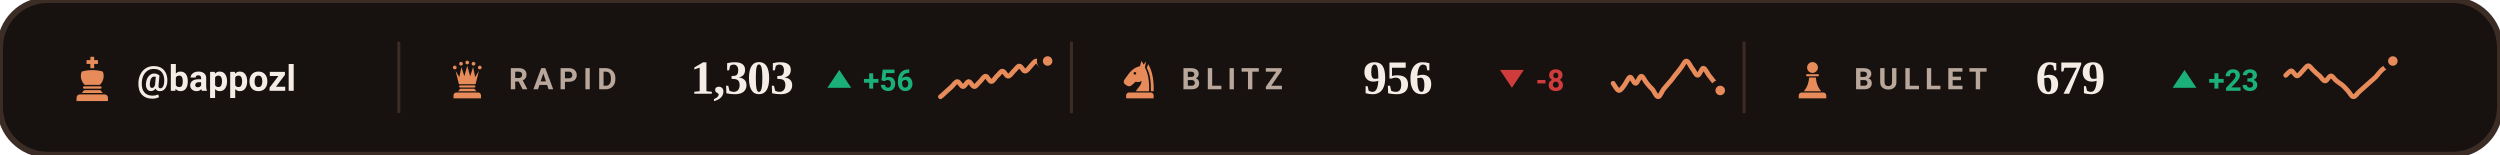
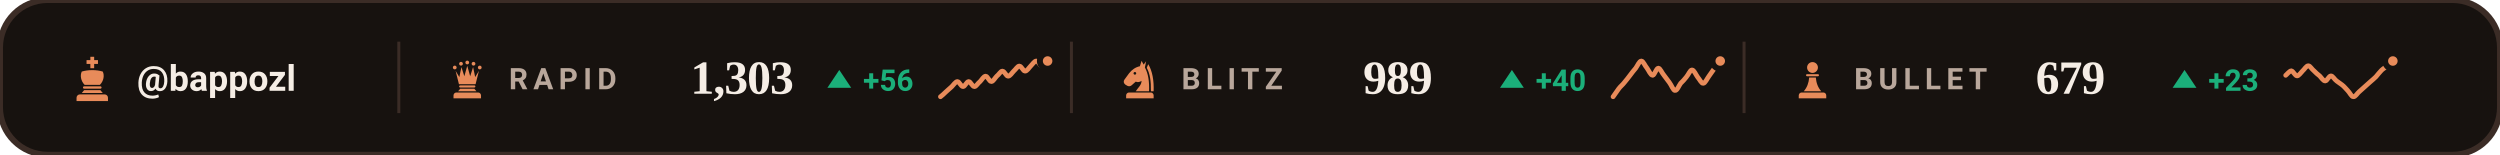
<svg xmlns="http://www.w3.org/2000/svg" viewBox="0 0 840 52" width="840" height="52" role="img" aria-label="Chess.com ratings of bappozl">
  <style>svg{font-family:-apple-system,BlinkMacSystemFont,'Segoe UI',Roboto,'Helvetica Neue',Arial,sans-serif}text{fill:#F5EDE5;white-space:pre}.bg{fill:#17120F;stroke:#3B2C26;stroke-width:2}.acc{fill:#E88B5A}.win{fill:#1baf7a}.draw{fill:#8b8f96}.loss{fill:#d03b3b}.lbl{font-size:10px;font-weight:600;letter-spacing:.18em;fill:#B9A79B}.cap{font-size:10.5px;font-weight:500;fill:#B9A79B}.num{font-family:Georgia,'Times New Roman',Times,serif;font-weight:700;letter-spacing:-.02em}.tick{font-size:9px;font-weight:500;fill:#B9A79B;opacity:.75}.dl{font-size:10px;font-weight:600}.rule{stroke:#3B2C26;stroke-width:1;fill:none}.grid{stroke:#3B2C26;stroke-width:1;fill:none;opacity:.7}.ln{fill:none;stroke:#E88B5A;stroke-width:2;stroke-linecap:round;stroke-linejoin:round}.ring{stroke:#17120F;stroke-width:2}.hollow{fill:none;stroke-width:1.5}.sq{fill:#F5EDE5;opacity:.035}</style>
  <rect class="bg" width="840" height="52" rx="16" />
  <g class="acc" transform="translate(23.0,18.6) scale(0.16)">
    <path d="M46 3h8v7h8v8h-8v9h-8v-9h-8v-8h8z" />
    <path d="M28 34c7-2 14-3 22-3s15 1 22 3c4 8 2 20-6 28H34c-8-8-10-20-6-28z" />
    <path d="M33 65h34a2.5 2.5 0 0 1 0 5H33a2.5 2.5 0 0 1 0-5z" />
    <path d="M33 73h34l5 6H28z" />
    <path d="M24 82h52a7 7 0 0 1 7 7v7H17v-7a7 7 0 0 1 7-7z" />
  </g>
  <text x="46" y="30.5" style="font-size:12px;font-weight:600">@bappozl</text>
  <line class="rule" x1="134" y1="14" x2="134" y2="38" />
  <g class="acc" transform="translate(150.0,19.6) scale(0.14)">
    <circle cx="20" cy="22" r="4.5" />
    <circle cx="35" cy="13" r="4.5" />
    <circle cx="50" cy="10" r="4.5" />
    <circle cx="65" cy="13" r="4.5" />
    <circle cx="80" cy="22" r="4.5" />
    <path d="M30 62L22 30L31 45L36 21L43 43L50 18L57 43L64 21L69 45L78 30L70 62z" />
    <path d="M33 65h34a2.5 2.5 0 0 1 0 5H33a2.5 2.5 0 0 1 0-5z" />
    <path d="M33 73h34l5 6H28z" />
    <path d="M24 82h52a7 7 0 0 1 7 7v7H17v-7a7 7 0 0 1 7-7z" />
  </g>
  <text class="lbl" x="171" y="30">RAPID</text>
  <text class="num" x="232" y="31.5" style="font-size:16px">1,303</text>
  <path fill="#1baf7a" d="M282 23.5L286 29.5H278Z" />
  <text class="dl" x="290" y="30.5" style="fill:#1baf7a">+56</text>
  <path class="ln" style="stroke-width:1.6" d="M316.0 32.5C316.3 32.3 317.3 31.4 317.9 30.8C318.5 30.2 319.2 29.7 319.8 29.1C320.4 28.5 321.1 27.4 321.7 27.4C322.3 27.4 322.9 29.1 323.6 29.1C324.2 29.1 324.8 27.4 325.5 27.4C326.1 27.4 326.7 29.1 327.4 29.1C328.0 29.1 328.6 27.9 329.3 27.4C329.9 26.8 330.5 25.6 331.2 25.6C331.8 25.6 332.4 27.4 333.1 27.4C333.7 27.4 334.3 26.2 334.9 25.6C335.6 25.1 336.2 23.9 336.8 23.9C337.5 23.9 338.1 25.6 338.7 25.6C339.4 25.6 340.0 24.5 340.6 23.9C341.3 23.3 341.9 22.2 342.5 22.2C343.2 22.2 343.8 23.9 344.4 23.9C345.1 23.9 345.7 22.8 346.3 22.2C346.9 21.6 347.6 20.5 348.2 20.5C348.8 20.5 349.5 22.2 350.1 22.2C350.7 22.2 351.7 20.7 352.0 20.5" />
  <circle class="acc ring" cx="352.0" cy="20.5" r="2.6" />
  <line class="rule" x1="360" y1="14" x2="360" y2="38" />
  <g class="acc" transform="translate(376.0,19.6) scale(0.14)">
    <path fill-rule="evenodd" d="M54 6L50 19C40 21 31 27 24 36L13 51C10 55 11 60 15 63L20 66C24 68 28 67 31 64L40 56C45 58 50 57 54 54C54 64 46 70 40 79H72C73 56 70 36 62 22L65 7L59 15zM41.2 36a3.2 3.2 0 1 0-6.4 0 3.2 3.2 0 1 0 6.4 0z" />
    <path d="M70 14C80 30 84 54 83 79H76.5C77 55 74 36 66.5 23z" />
    <path d="M24 82h52a7 7 0 0 1 7 7v7H17v-7a7 7 0 0 1 7-7z" />
  </g>
  <text class="lbl" x="397" y="30">BLITZ</text>
-   <text class="num" x="458" y="31.5" style="font-size:16px">956</text>
-   <path fill="#d03b3b" d="M508 29.5L512 23.5H504Z" />
-   <text class="dl" x="516" y="30.5" style="fill:#d03b3b">-8</text>
-   <path class="ln" style="stroke-width:1.6" d="M542.0 28.0C542.3 28.4 543.3 30.3 543.9 30.4C544.5 30.5 545.2 29.4 545.8 28.6C546.4 27.9 547.1 26.0 547.7 25.9C548.3 25.8 548.9 28.1 549.6 28.0C550.2 28.0 550.8 25.6 551.5 25.6C552.1 25.6 552.7 27.3 553.4 28.0C554.0 28.8 554.6 29.4 555.3 30.1C555.9 30.9 556.5 32.6 557.2 32.5C557.8 32.5 558.4 30.6 559.1 29.8C559.7 29.0 560.3 28.5 560.9 27.7C561.6 27.0 562.2 26.1 562.8 25.3C563.5 24.5 564.1 23.7 564.7 22.9C565.4 22.1 566.0 20.5 566.6 20.5C567.3 20.5 567.9 22.1 568.5 22.9C569.2 23.7 569.8 25.3 570.4 25.3C571.1 25.3 571.7 22.9 572.3 22.9C572.9 22.9 573.6 24.5 574.2 25.3C574.8 26.1 575.5 26.9 576.1 27.7C576.7 28.6 577.7 30.0 578.0 30.4" />
-   <circle class="acc ring" cx="578.0" cy="30.4" r="2.6" />
+   <text class="num" x="458" y="31.5" style="font-size:16px">989</text>
+   <path fill="#1baf7a" d="M508 23.5L512 29.5H504Z" />
+   <text class="dl" x="516" y="30.5" style="fill:#1baf7a">+40</text>
+   <path class="ln" style="stroke-width:1.6" d="M542.0 32.5C542.3 32.1 543.3 30.6 543.9 29.8C544.5 29.0 545.2 28.5 545.8 27.7C546.4 27.0 547.1 26.1 547.7 25.3C548.3 24.5 548.9 23.7 549.6 22.9C550.2 22.1 550.8 20.5 551.5 20.5C552.1 20.5 552.7 22.1 553.4 22.9C554.0 23.7 554.6 25.3 555.3 25.3C555.9 25.3 556.5 22.9 557.2 22.9C557.8 22.9 558.4 24.5 559.1 25.3C559.7 26.1 560.3 26.9 560.9 27.7C561.6 28.6 562.2 30.4 562.8 30.4C563.5 30.5 564.1 28.8 564.7 28.0C565.4 27.3 566.0 26.7 566.6 25.9C567.3 25.1 567.9 23.5 568.5 23.5C569.2 23.5 569.8 25.1 570.4 25.9C571.1 26.7 571.7 28.1 572.3 28.0C572.9 28.0 573.6 26.4 574.2 25.6C574.8 24.7 575.5 23.7 576.1 22.9C576.7 22.0 577.7 20.9 578.0 20.5" />
+   <circle class="acc ring" cx="578.0" cy="20.5" r="2.6" />
  <line class="rule" x1="586" y1="14" x2="586" y2="38" />
  <g class="acc" transform="translate(602.0,19.6) scale(0.14)">
    <circle cx="50" cy="22" r="13" />
    <path d="M37 38h26a2.5 2.5 0 0 1 0 5H37a2.5 2.5 0 0 1 0-5z" />
    <path d="M42 46h16c1 13 5 24 13 33H29c8-9 12-20 13-33z" />
    <path d="M24 82h52a7 7 0 0 1 7 7v7H17v-7a7 7 0 0 1 7-7z" />
  </g>
  <text class="lbl" x="623" y="30">BULLET</text>
  <text class="num" x="684" y="31.5" style="font-size:16px">679</text>
  <path fill="#1baf7a" d="M734 23.5L738 29.5H730Z" />
  <text class="dl" x="742" y="30.5" style="fill:#1baf7a">+23</text>
  <path class="ln" style="stroke-width:1.6" d="M768.0 25.3C768.3 25.1 769.3 23.8 769.9 23.8C770.5 23.9 771.2 25.5 771.8 25.5C772.4 25.5 773.1 24.4 773.7 23.8C774.3 23.3 774.9 22.1 775.6 22.1C776.2 22.1 776.8 23.3 777.5 23.8C778.1 24.4 778.7 25.0 779.4 25.5C780.0 26.1 780.6 27.2 781.3 27.2C781.9 27.2 782.5 25.5 783.2 25.5C783.8 25.5 784.4 26.7 785.1 27.2C785.7 27.7 786.3 28.0 786.9 28.5C787.6 29.0 788.2 29.8 788.8 30.4C789.5 31.1 790.1 32.5 790.7 32.5C791.4 32.6 792.0 31.4 792.6 30.9C793.3 30.3 793.9 29.7 794.5 29.2C795.2 28.6 795.8 28.0 796.4 27.5C797.1 26.9 797.7 26.4 798.3 25.8C798.9 25.1 799.6 24.2 800.2 23.6C800.8 23.0 801.5 22.7 802.1 22.1C802.7 21.6 803.7 20.7 804.0 20.5" />
  <circle class="acc ring" cx="804.0" cy="20.5" r="2.6" />
</svg>
